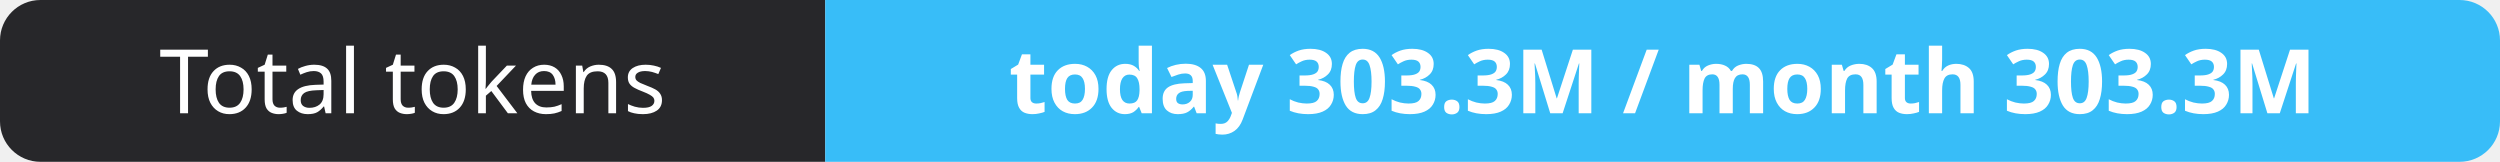
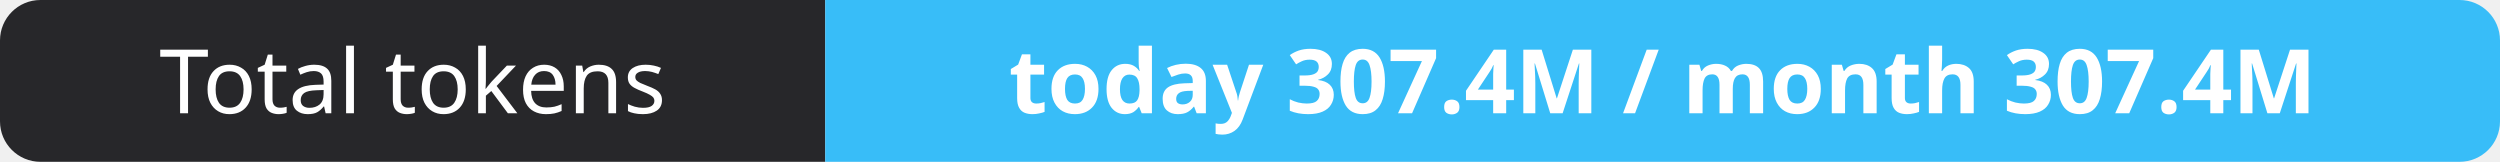
- <svg xmlns="http://www.w3.org/2000/svg" width="309" height="20" role="img" aria-label="Total tokens: today 303.3M / month 303.3M">
+ <svg xmlns="http://www.w3.org/2000/svg" width="309" height="20" role="img" aria-label="Total tokens: today 307.4M / month 307.4M">
  <clipPath id="r">
    <rect width="309" height="20" rx="5" fill="#fff" />
  </clipPath>
  <g clip-path="url(#r)">
    <rect width="102" height="20" fill="#27272a" />
    <rect x="102" width="207" height="20" fill="#38bdf8" />
  </g>
  <g fill="#fff" text-anchor="middle" font-family="Verdana,Geneva,sans-serif" font-size="11">
    <text x="51.0" y="14">Total tokens</text>
-     <text x="205.5" y="14" font-weight="700">today 303.3M / month 303.3M</text>
+     <text x="205.5" y="14" font-weight="700">today 307.4M / month 307.4M</text>
  </g>
</svg>
